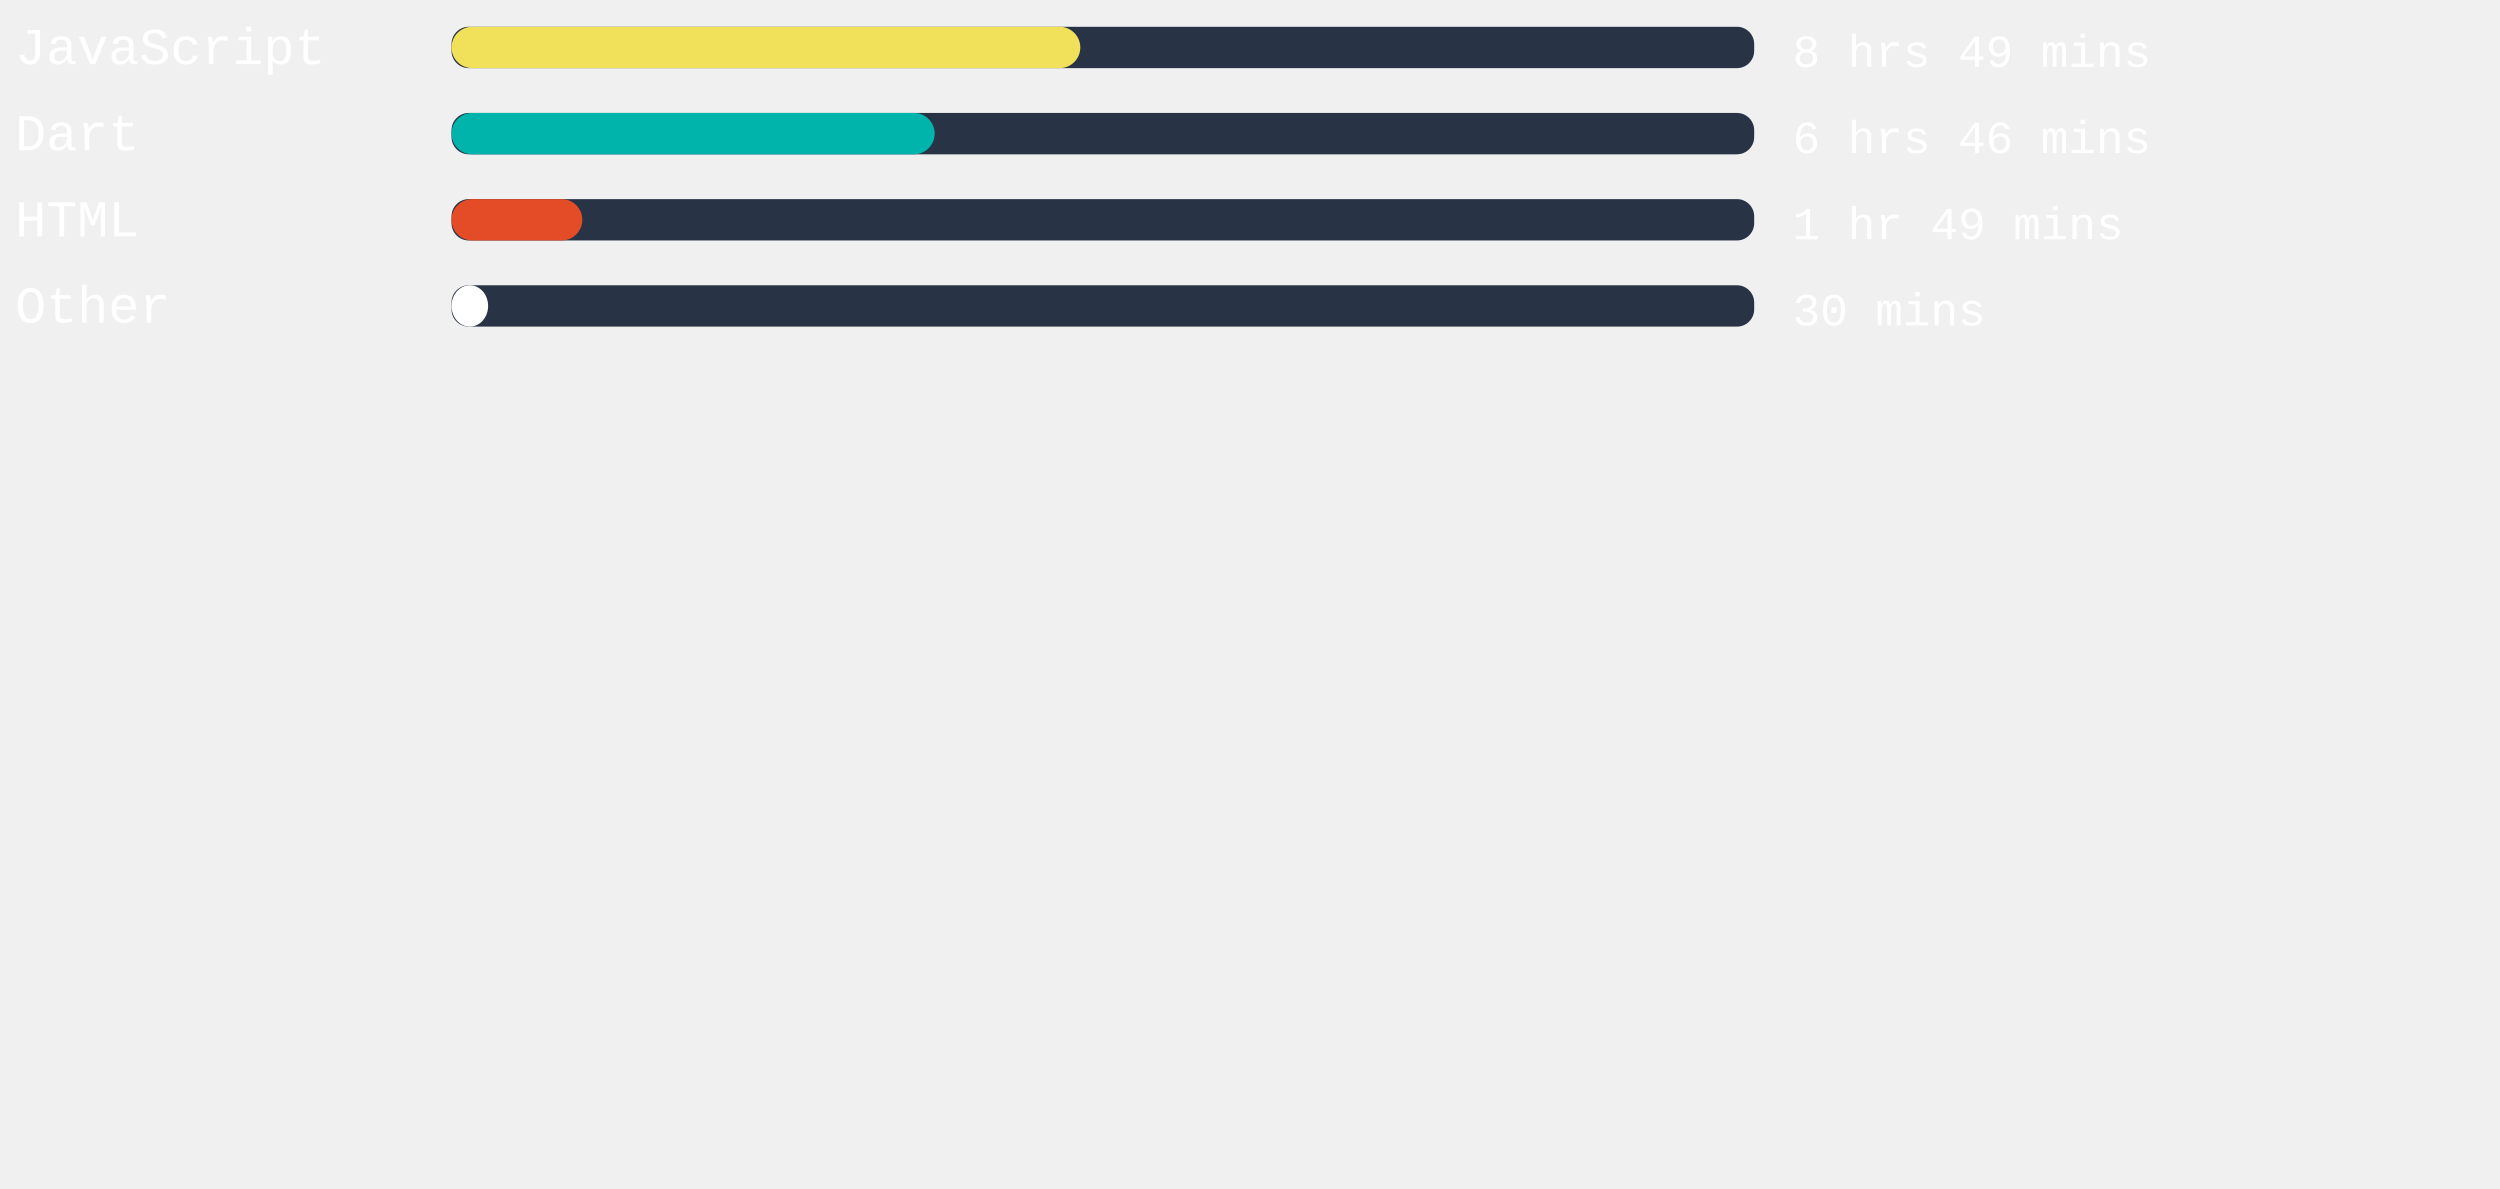
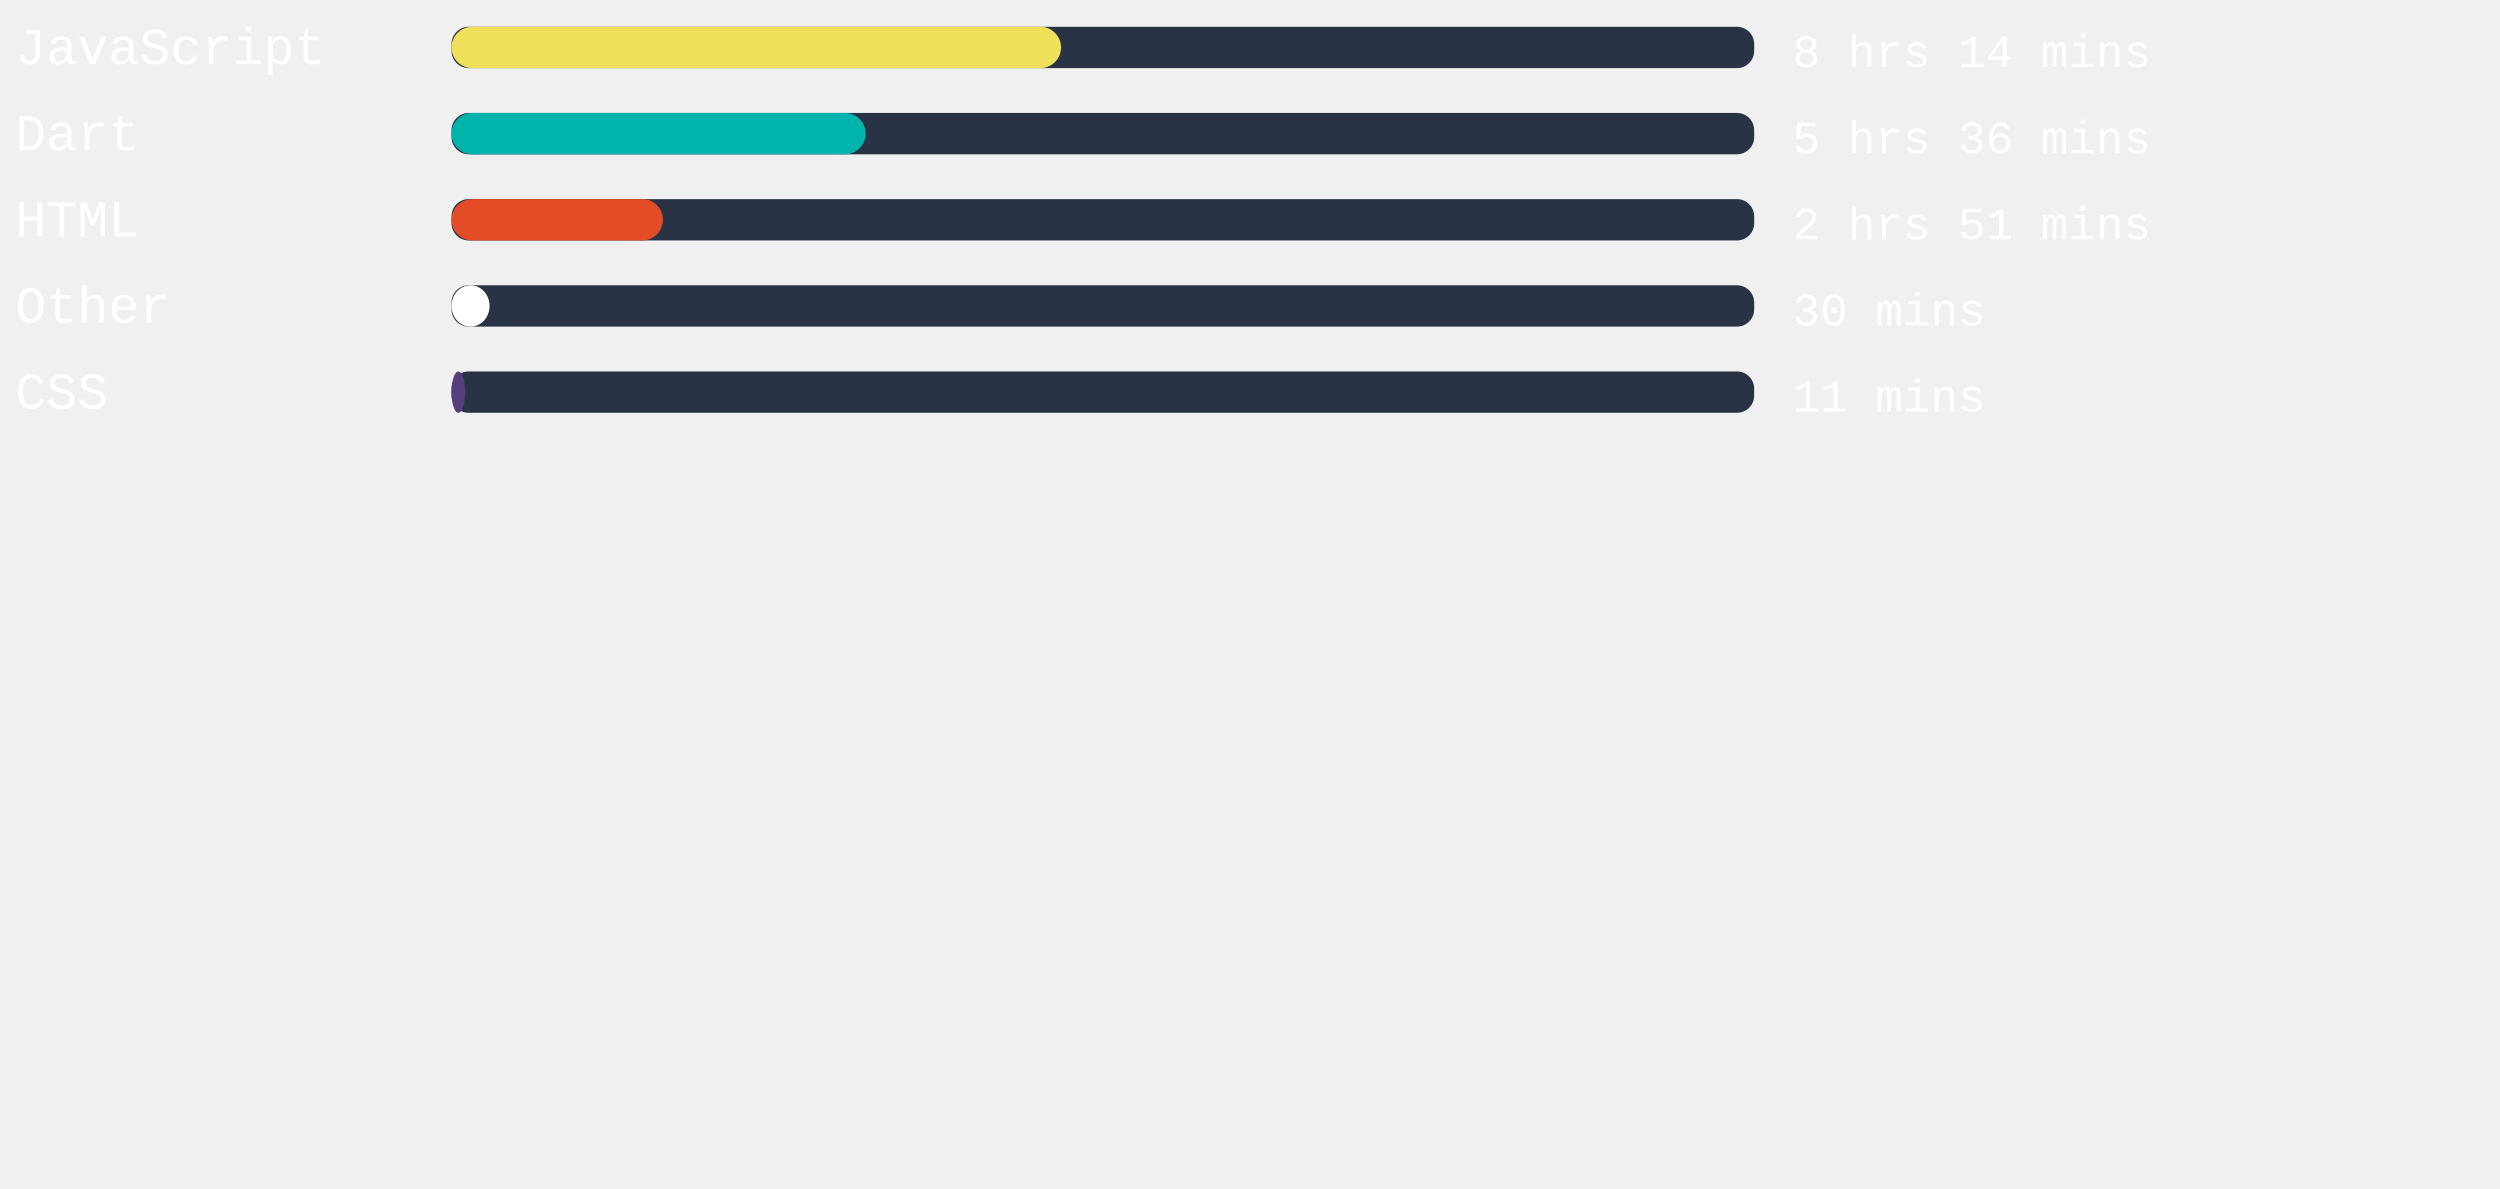
<svg xmlns="http://www.w3.org/2000/svg" width="471mm" height="224mm" viewBox="0 0 725.34 220.12" id="svg6" style="fill:none" version="1.1">
  <defs id="defs143" />
  <style>
   #rect4:hover{
         background-color:red;
      }
   </style>
  <rect x="131" width="377.953" height="12" rx="5.006" id="rect2" y="-54.652" style="fill:#283446;stroke-width:0.913" />
-   <rect x="131" width="182.438" height="12" rx="6" id="rect4" y="-54.652" style="fill:#f1e05a" />
+   <rect x="131" width="176.844" height="12" rx="6" id="rect4" y="-54.652" style="fill:#f1e05a" />
  <text xml:space="preserve" style="font-style:normal;font-weight:normal;font-size:40px;line-height:1.25;font-family:sans-serif;letter-spacing:0px;word-spacing:0px;fill:#ffffff;fill-opacity:1;stroke:none" x="4.41" y="-43.838" id="text824">
    <tspan id="tspan822" x="4.41" y="-43.838" style="font-style:normal;font-variant:normal;font-weight:normal;font-stretch:normal;font-size:15px;font-family:'Courier New', Courier, monospace;-inkscape-font-specification:'Courier New, Courier, monospace'">JavaScript</tspan>
  </text>
  <text xml:space="preserve" style="font-style:normal;font-weight:normal;font-size:40px;line-height:1.25;font-family:sans-serif;letter-spacing:0px;word-spacing:0px;fill:#ffffff;fill-opacity:1;stroke:none" x="520.107" y="-43.014" id="text824-3">
-     <tspan id="tspan822-6" x="520.107" y="-43.014" style="font-style:normal;font-variant:normal;font-weight:normal;font-stretch:normal;font-size:13.333px;font-family:'Courier New', Courier, monospace;-inkscape-font-specification:'Courier New, Courier, monospace'">8 hrs 49 mins</tspan>
+     <tspan id="tspan822-6" x="520.107" y="-43.014" style="font-style:normal;font-variant:normal;font-weight:normal;font-stretch:normal;font-size:13.333px;font-family:'Courier New', Courier, monospace;-inkscape-font-specification:'Courier New, Courier, monospace'">8 hrs 14 mins</tspan>
  </text>
,
<rect x="131" width="377.953" height="12" rx="5.006" id="rect2" y="-29.652" style="fill:#283446;stroke-width:0.913" />
-   <rect x="131" width="140.183" height="12" rx="6" id="rect4" y="-29.652" style="fill:#00B4AB" />
+   <rect x="131" width="120.151" height="12" rx="6" id="rect4" y="-29.652" style="fill:#00B4AB" />
  <text xml:space="preserve" style="font-style:normal;font-weight:normal;font-size:40px;line-height:1.25;font-family:sans-serif;letter-spacing:0px;word-spacing:0px;fill:#ffffff;fill-opacity:1;stroke:none" x="4.41" y="-18.838" id="text824">
    <tspan id="tspan822" x="4.41" y="-18.838" style="font-style:normal;font-variant:normal;font-weight:normal;font-stretch:normal;font-size:15px;font-family:'Courier New', Courier, monospace;-inkscape-font-specification:'Courier New, Courier, monospace'">Dart</tspan>
  </text>
  <text xml:space="preserve" style="font-style:normal;font-weight:normal;font-size:40px;line-height:1.25;font-family:sans-serif;letter-spacing:0px;word-spacing:0px;fill:#ffffff;fill-opacity:1;stroke:none" x="520.107" y="-18.014" id="text824-3">
-     <tspan id="tspan822-6" x="520.107" y="-18.014" style="font-style:normal;font-variant:normal;font-weight:normal;font-stretch:normal;font-size:13.333px;font-family:'Courier New', Courier, monospace;-inkscape-font-specification:'Courier New, Courier, monospace'">6 hrs 46 mins</tspan>
+     <tspan id="tspan822-6" x="520.107" y="-18.014" style="font-style:normal;font-variant:normal;font-weight:normal;font-stretch:normal;font-size:13.333px;font-family:'Courier New', Courier, monospace;-inkscape-font-specification:'Courier New, Courier, monospace'">5 hrs 36 mins</tspan>
  </text>
,
<rect x="131" width="377.953" height="12" rx="5.006" id="rect2" y="-4.652" style="fill:#283446;stroke-width:0.913" />
-   <rect x="131" width="37.946" height="12" rx="6" id="rect4" y="-4.652" style="fill:#e34c26" />
+   <rect x="131" width="61.342" height="12" rx="6" id="rect4" y="-4.652" style="fill:#e34c26" />
  <text xml:space="preserve" style="font-style:normal;font-weight:normal;font-size:40px;line-height:1.25;font-family:sans-serif;letter-spacing:0px;word-spacing:0px;fill:#ffffff;fill-opacity:1;stroke:none" x="4.41" y="6.162" id="text824">
    <tspan id="tspan822" x="4.41" y="6.162" style="font-style:normal;font-variant:normal;font-weight:normal;font-stretch:normal;font-size:15px;font-family:'Courier New', Courier, monospace;-inkscape-font-specification:'Courier New, Courier, monospace'">HTML</tspan>
  </text>
  <text xml:space="preserve" style="font-style:normal;font-weight:normal;font-size:40px;line-height:1.25;font-family:sans-serif;letter-spacing:0px;word-spacing:0px;fill:#ffffff;fill-opacity:1;stroke:none" x="520.107" y="6.986" id="text824-3">
-     <tspan id="tspan822-6" x="520.107" y="6.986" style="font-style:normal;font-variant:normal;font-weight:normal;font-stretch:normal;font-size:13.333px;font-family:'Courier New', Courier, monospace;-inkscape-font-specification:'Courier New, Courier, monospace'">1 hr 49 mins</tspan>
+     <tspan id="tspan822-6" x="520.107" y="6.986" style="font-style:normal;font-variant:normal;font-weight:normal;font-stretch:normal;font-size:13.333px;font-family:'Courier New', Courier, monospace;-inkscape-font-specification:'Courier New, Courier, monospace'">2 hrs 51 mins</tspan>
  </text>
,
<rect x="131" width="377.953" height="12" rx="5.006" id="rect2" y="20.348" style="fill:#283446;stroke-width:0.913" />
-   <rect x="131" width="10.62" height="12" rx="6" id="rect4" y="20.348" style="fill:#ffffff" />
+   <rect x="131" width="11.036" height="12" rx="6" id="rect4" y="20.348" style="fill:#ffffff" />
  <text xml:space="preserve" style="font-style:normal;font-weight:normal;font-size:40px;line-height:1.25;font-family:sans-serif;letter-spacing:0px;word-spacing:0px;fill:#ffffff;fill-opacity:1;stroke:none" x="4.41" y="31.162" id="text824">
    <tspan id="tspan822" x="4.41" y="31.162" style="font-style:normal;font-variant:normal;font-weight:normal;font-stretch:normal;font-size:15px;font-family:'Courier New', Courier, monospace;-inkscape-font-specification:'Courier New, Courier, monospace'">Other</tspan>
  </text>
  <text xml:space="preserve" style="font-style:normal;font-weight:normal;font-size:40px;line-height:1.25;font-family:sans-serif;letter-spacing:0px;word-spacing:0px;fill:#ffffff;fill-opacity:1;stroke:none" x="520.107" y="31.986" id="text824-3">
    <tspan id="tspan822-6" x="520.107" y="31.986" style="font-style:normal;font-variant:normal;font-weight:normal;font-stretch:normal;font-size:13.333px;font-family:'Courier New', Courier, monospace;-inkscape-font-specification:'Courier New, Courier, monospace'">30 mins</tspan>
  </text>
+ ,
+ <rect x="131" width="377.953" height="12" rx="5.006" id="rect2" y="45.348" style="fill:#283446;stroke-width:0.913" />
+   <rect x="131" width="3.969" height="12" rx="6" id="rect4" y="45.348" style="fill:#563d7c" />
+   <text xml:space="preserve" style="font-style:normal;font-weight:normal;font-size:40px;line-height:1.25;font-family:sans-serif;letter-spacing:0px;word-spacing:0px;fill:#ffffff;fill-opacity:1;stroke:none" x="4.41" y="56.162" id="text824">
+     <tspan id="tspan822" x="4.41" y="56.162" style="font-style:normal;font-variant:normal;font-weight:normal;font-stretch:normal;font-size:15px;font-family:'Courier New', Courier, monospace;-inkscape-font-specification:'Courier New, Courier, monospace'">CSS</tspan>
+   </text>
+   <text xml:space="preserve" style="font-style:normal;font-weight:normal;font-size:40px;line-height:1.25;font-family:sans-serif;letter-spacing:0px;word-spacing:0px;fill:#ffffff;fill-opacity:1;stroke:none" x="520.107" y="56.986" id="text824-3">
+     <tspan id="tspan822-6" x="520.107" y="56.986" style="font-style:normal;font-variant:normal;font-weight:normal;font-stretch:normal;font-size:13.333px;font-family:'Courier New', Courier, monospace;-inkscape-font-specification:'Courier New, Courier, monospace'">11 mins</tspan>
+   </text>
</svg>
